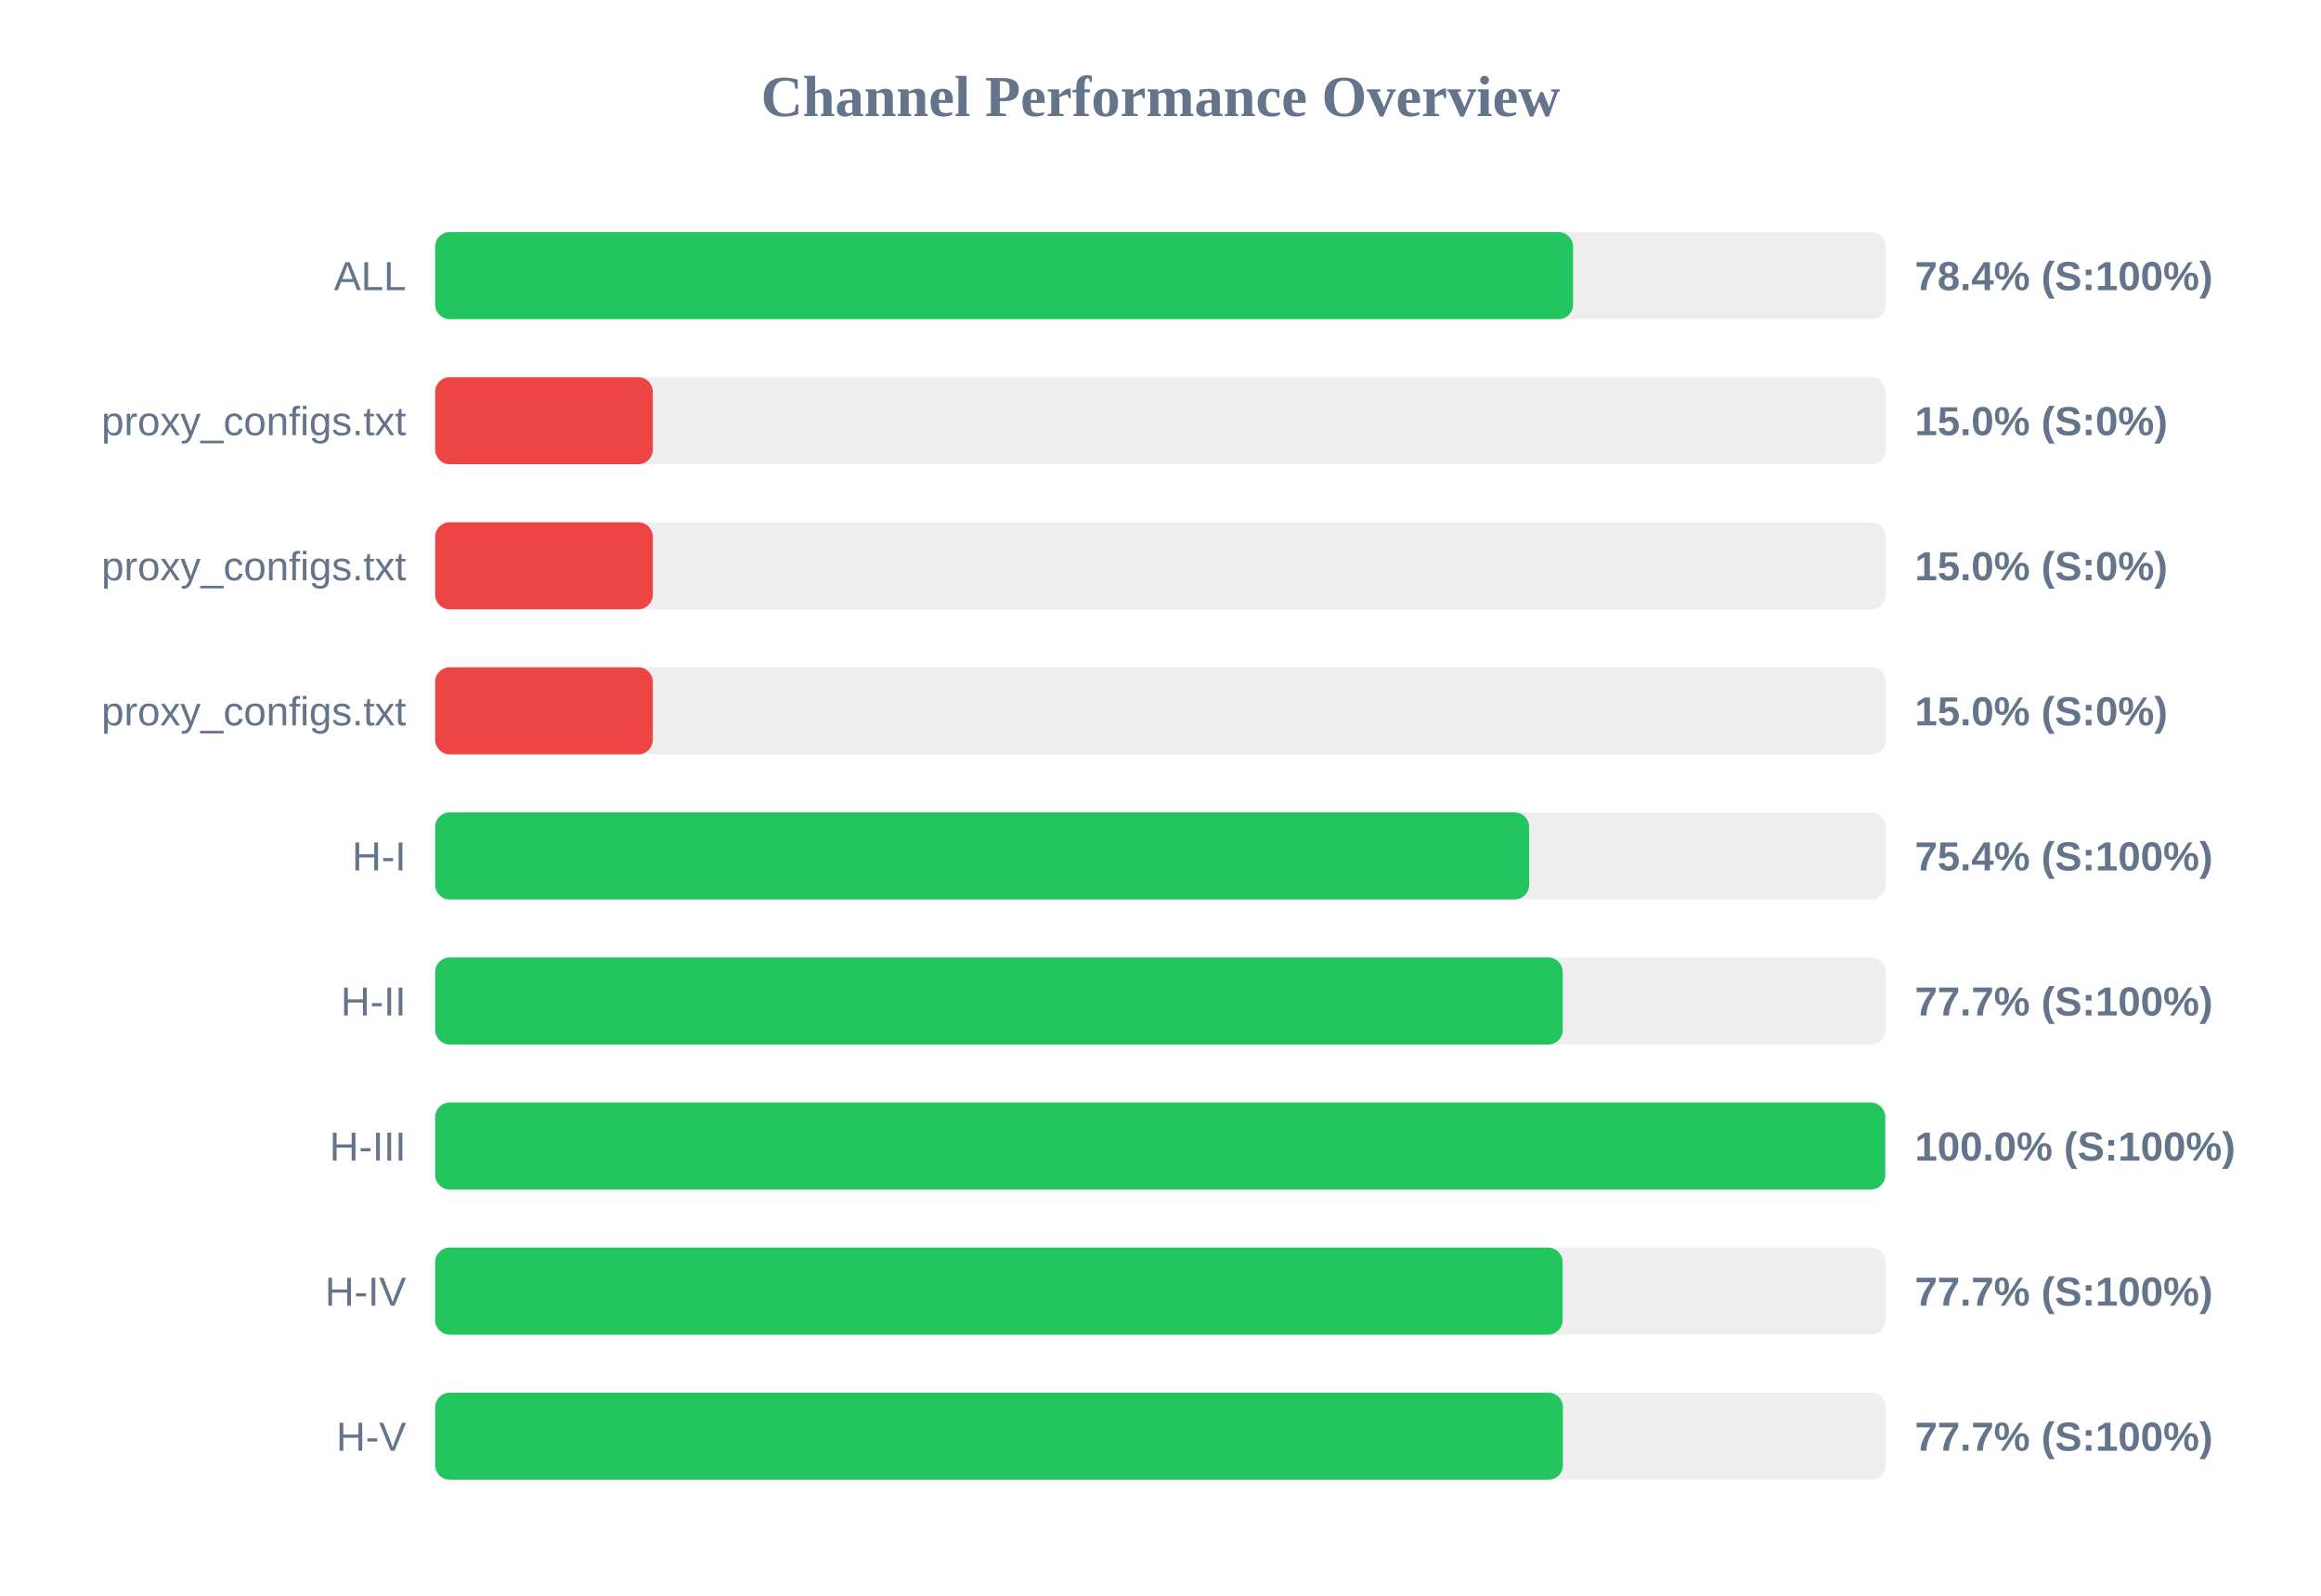
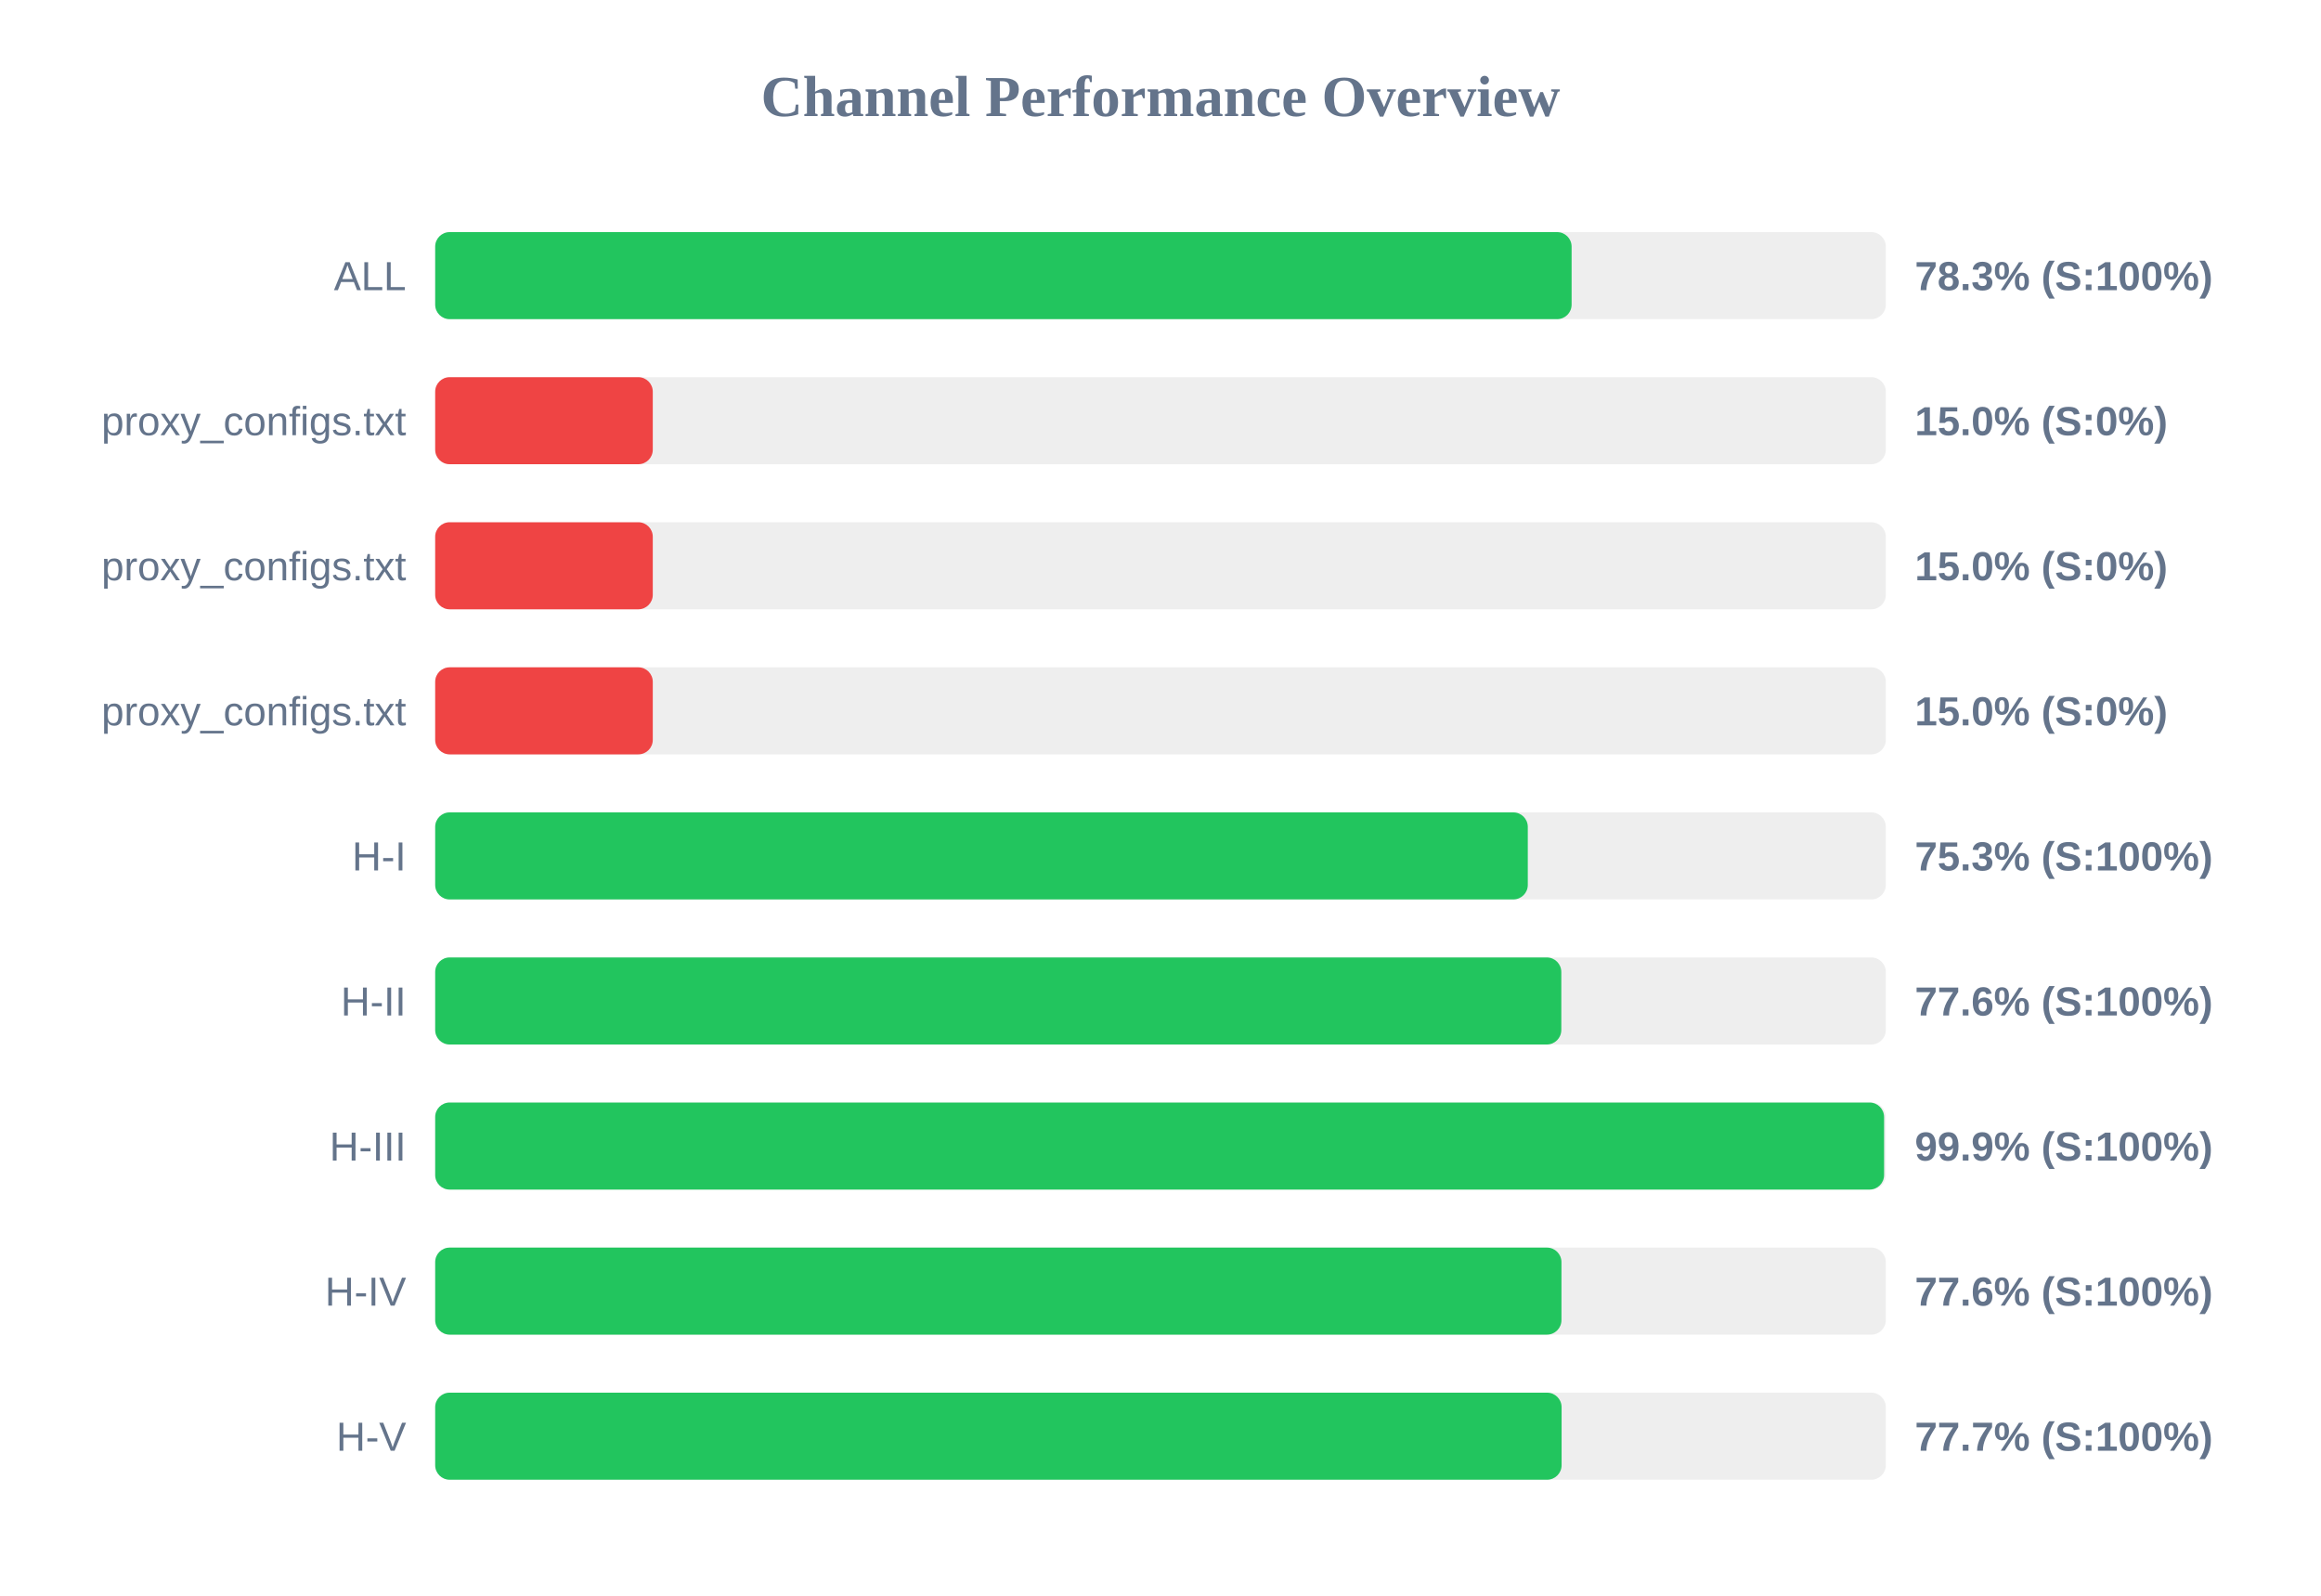
<svg xmlns="http://www.w3.org/2000/svg" width="800" height="550" version="1.1">
  <style>
        .row { font: 14px Arial; fill: #64748b; }
        .score { font: bold 14px Arial; fill: #64748b; }
    </style>
  <text x="400" y="40" text-anchor="middle" font-size="20px" font-weight="bold" fill="#64748b">Channel Performance Overview</text>
  <rect x="150" y="80" width="500" height="30" fill="#eee" rx="5" />
-   <rect x="150" y="80" width="392.2" height="30" fill="#22c55e" rx="5" />
+   <rect x="150" y="80" width="391.7" height="30" fill="#22c55e" rx="5" />
  <text x="140" y="100" text-anchor="end" class="row">ALL</text>
-   <text x="660" y="100" text-anchor="start" class="score">78.4% (S:100%)</text>
+   <text x="660" y="100" text-anchor="start" class="score">78.3% (S:100%)</text>
  <rect x="150" y="130" width="500" height="30" fill="#eee" rx="5" />
  <rect x="150" y="130" width="75.0" height="30" fill="#ef4444" rx="5" />
  <text x="140" y="150" text-anchor="end" class="row">proxy_configs.txt</text>
  <text x="660" y="150" text-anchor="start" class="score">15.0% (S:0%)</text>
  <rect x="150" y="180" width="500" height="30" fill="#eee" rx="5" />
  <rect x="150" y="180" width="75.0" height="30" fill="#ef4444" rx="5" />
  <text x="140" y="200" text-anchor="end" class="row">proxy_configs.txt</text>
  <text x="660" y="200" text-anchor="start" class="score">15.0% (S:0%)</text>
  <rect x="150" y="230" width="500" height="30" fill="#eee" rx="5" />
  <rect x="150" y="230" width="75.0" height="30" fill="#ef4444" rx="5" />
  <text x="140" y="250" text-anchor="end" class="row">proxy_configs.txt</text>
  <text x="660" y="250" text-anchor="start" class="score">15.0% (S:0%)</text>
  <rect x="150" y="280" width="500" height="30" fill="#eee" rx="5" />
-   <rect x="150" y="280" width="377.05" height="30" fill="#22c55e" rx="5" />
+   <rect x="150" y="280" width="376.6" height="30" fill="#22c55e" rx="5" />
  <text x="140" y="300" text-anchor="end" class="row">H-I</text>
-   <text x="660" y="300" text-anchor="start" class="score">75.4% (S:100%)</text>
+   <text x="660" y="300" text-anchor="start" class="score">75.3% (S:100%)</text>
  <rect x="150" y="330" width="500" height="30" fill="#eee" rx="5" />
-   <rect x="150" y="330" width="388.65" height="30" fill="#22c55e" rx="5" />
+   <rect x="150" y="330" width="388.15" height="30" fill="#22c55e" rx="5" />
  <text x="140" y="350" text-anchor="end" class="row">H-II</text>
-   <text x="660" y="350" text-anchor="start" class="score">77.7% (S:100%)</text>
+   <text x="660" y="350" text-anchor="start" class="score">77.6% (S:100%)</text>
  <rect x="150" y="380" width="500" height="30" fill="#eee" rx="5" />
-   <rect x="150" y="380" width="499.8" height="30" fill="#22c55e" rx="5" />
+   <rect x="150" y="380" width="499.4" height="30" fill="#22c55e" rx="5" />
  <text x="140" y="400" text-anchor="end" class="row">H-III</text>
-   <text x="660" y="400" text-anchor="start" class="score">100.0% (S:100%)</text>
+   <text x="660" y="400" text-anchor="start" class="score">99.9% (S:100%)</text>
  <rect x="150" y="430" width="500" height="30" fill="#eee" rx="5" />
-   <rect x="150" y="430" width="388.6" height="30" fill="#22c55e" rx="5" />
+   <rect x="150" y="430" width="388.2" height="30" fill="#22c55e" rx="5" />
  <text x="140" y="450" text-anchor="end" class="row">H-IV</text>
-   <text x="660" y="450" text-anchor="start" class="score">77.7% (S:100%)</text>
+   <text x="660" y="450" text-anchor="start" class="score">77.6% (S:100%)</text>
  <rect x="150" y="480" width="500" height="30" fill="#eee" rx="5" />
-   <rect x="150" y="480" width="388.7" height="30" fill="#22c55e" rx="5" />
+   <rect x="150" y="480" width="388.25" height="30" fill="#22c55e" rx="5" />
  <text x="140" y="500" text-anchor="end" class="row">H-V</text>
  <text x="660" y="500" text-anchor="start" class="score">77.7% (S:100%)</text>
</svg>
